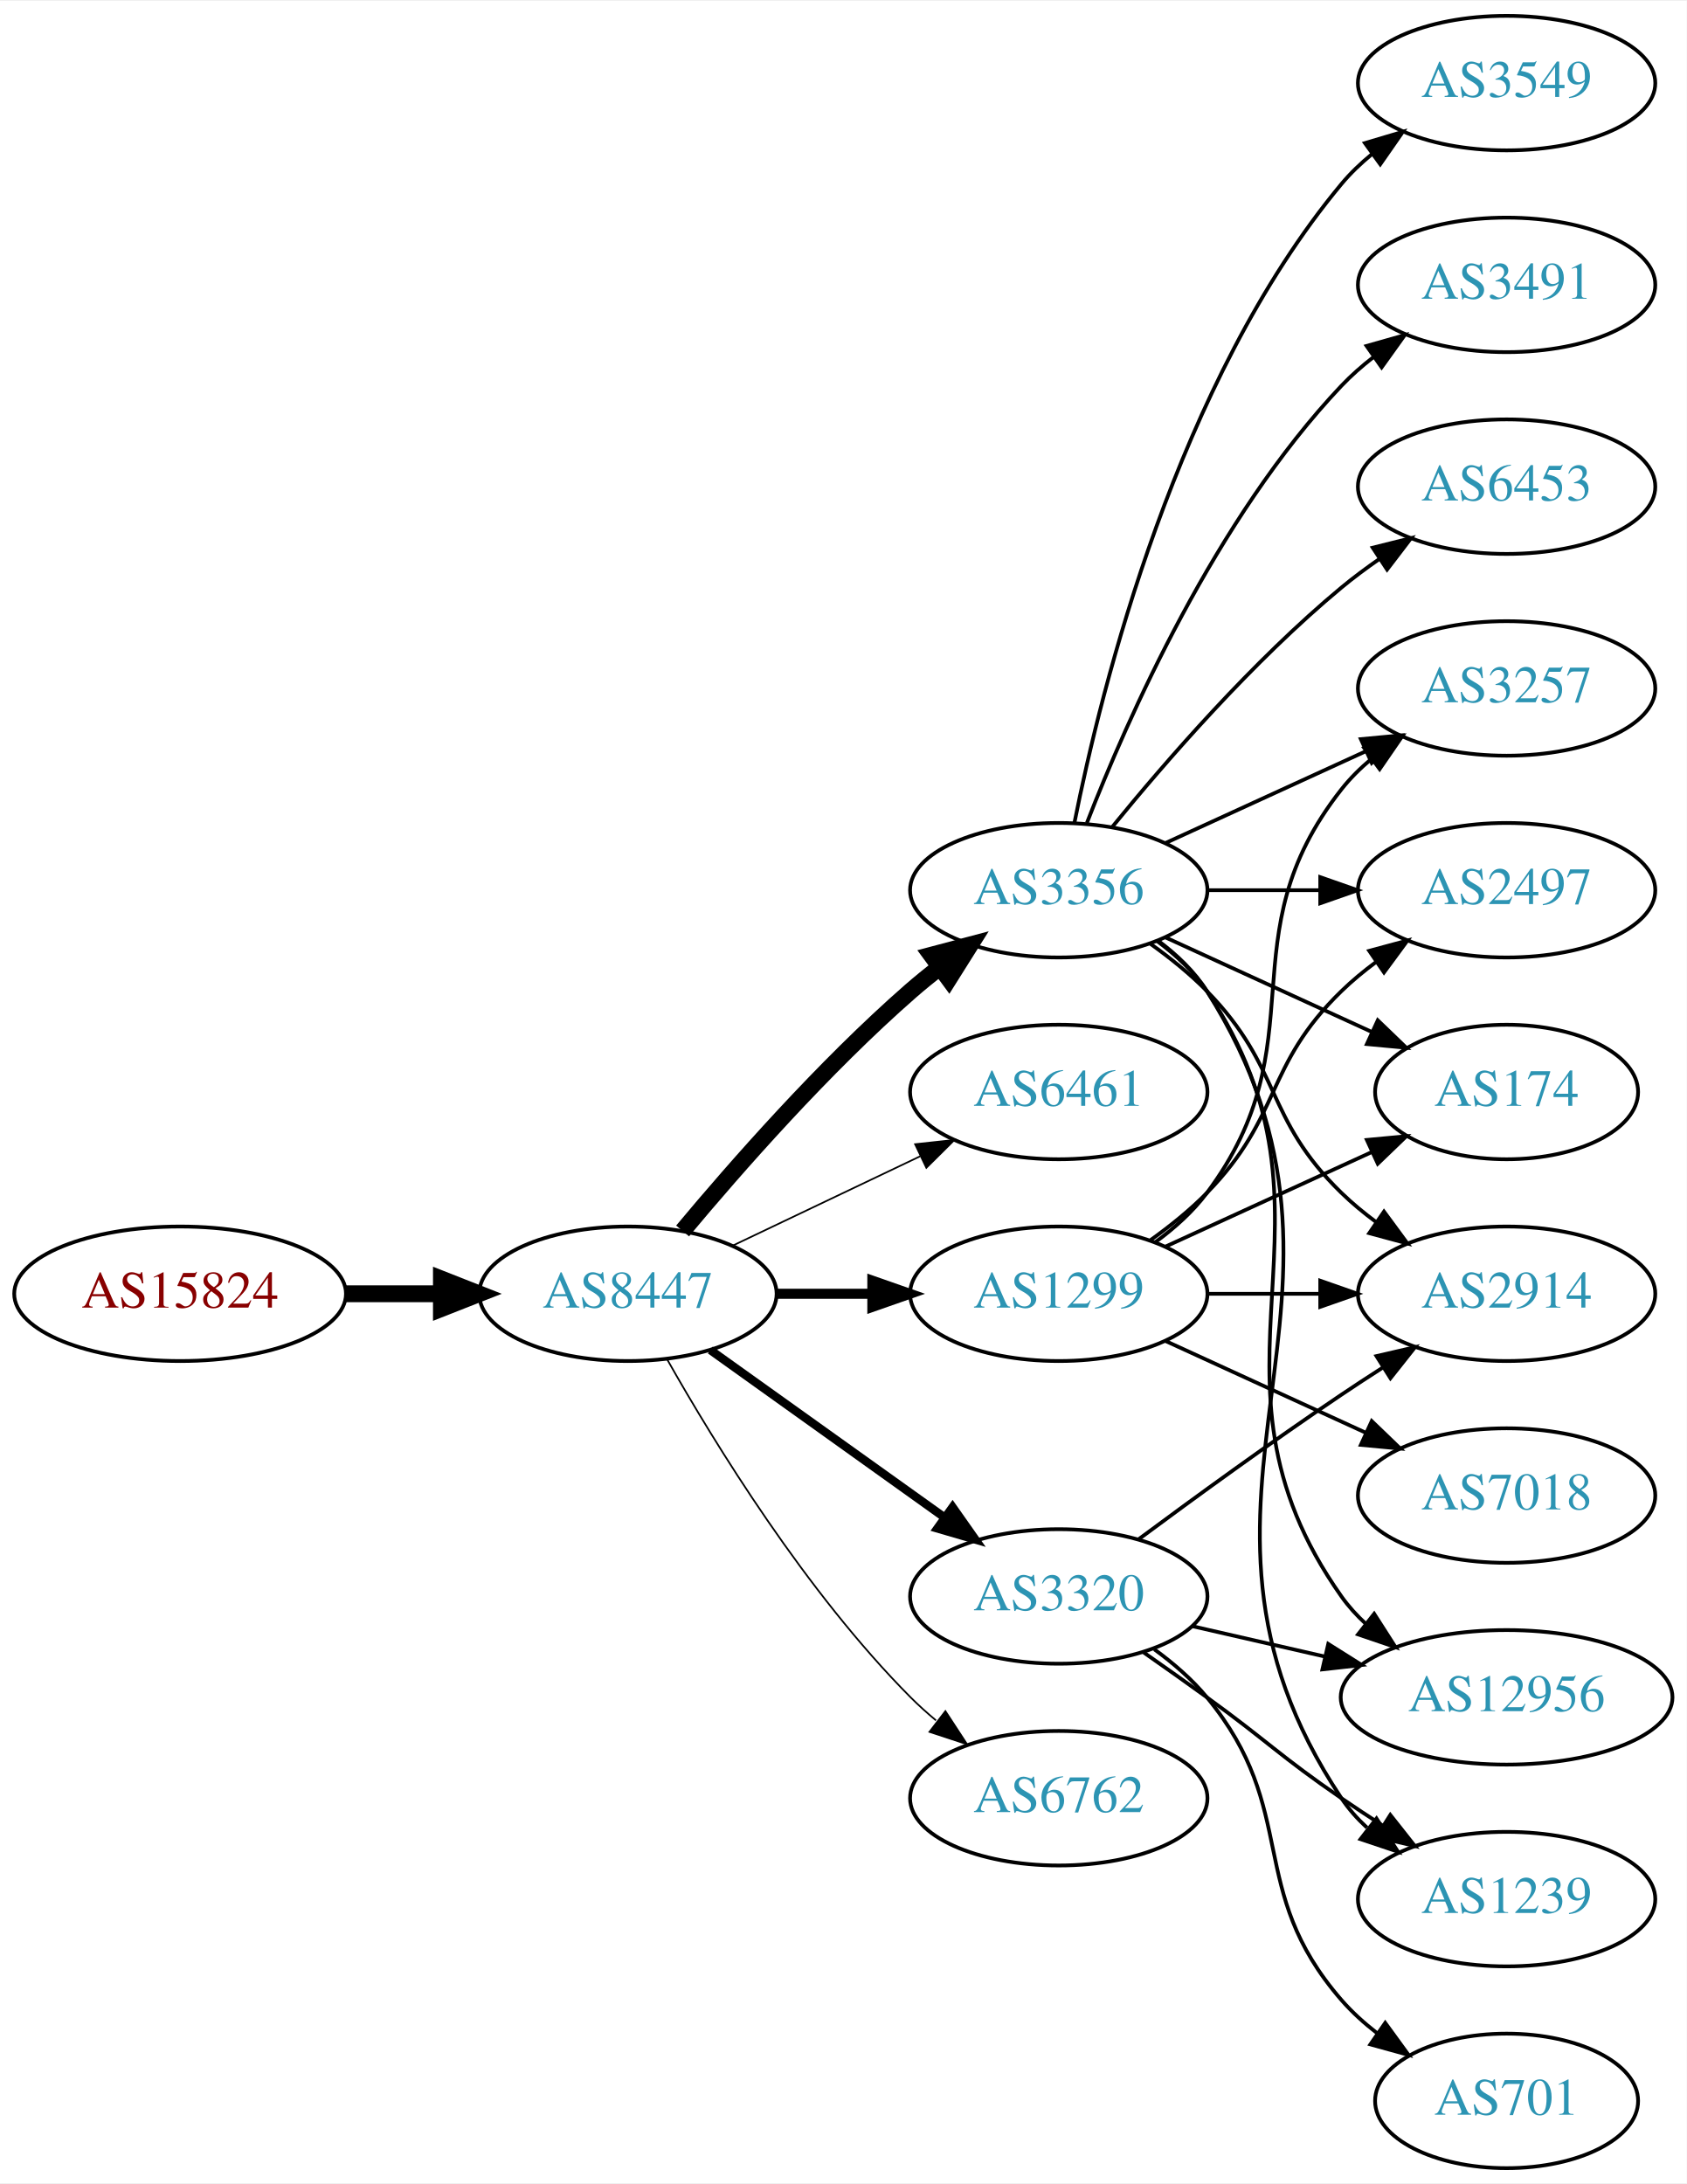
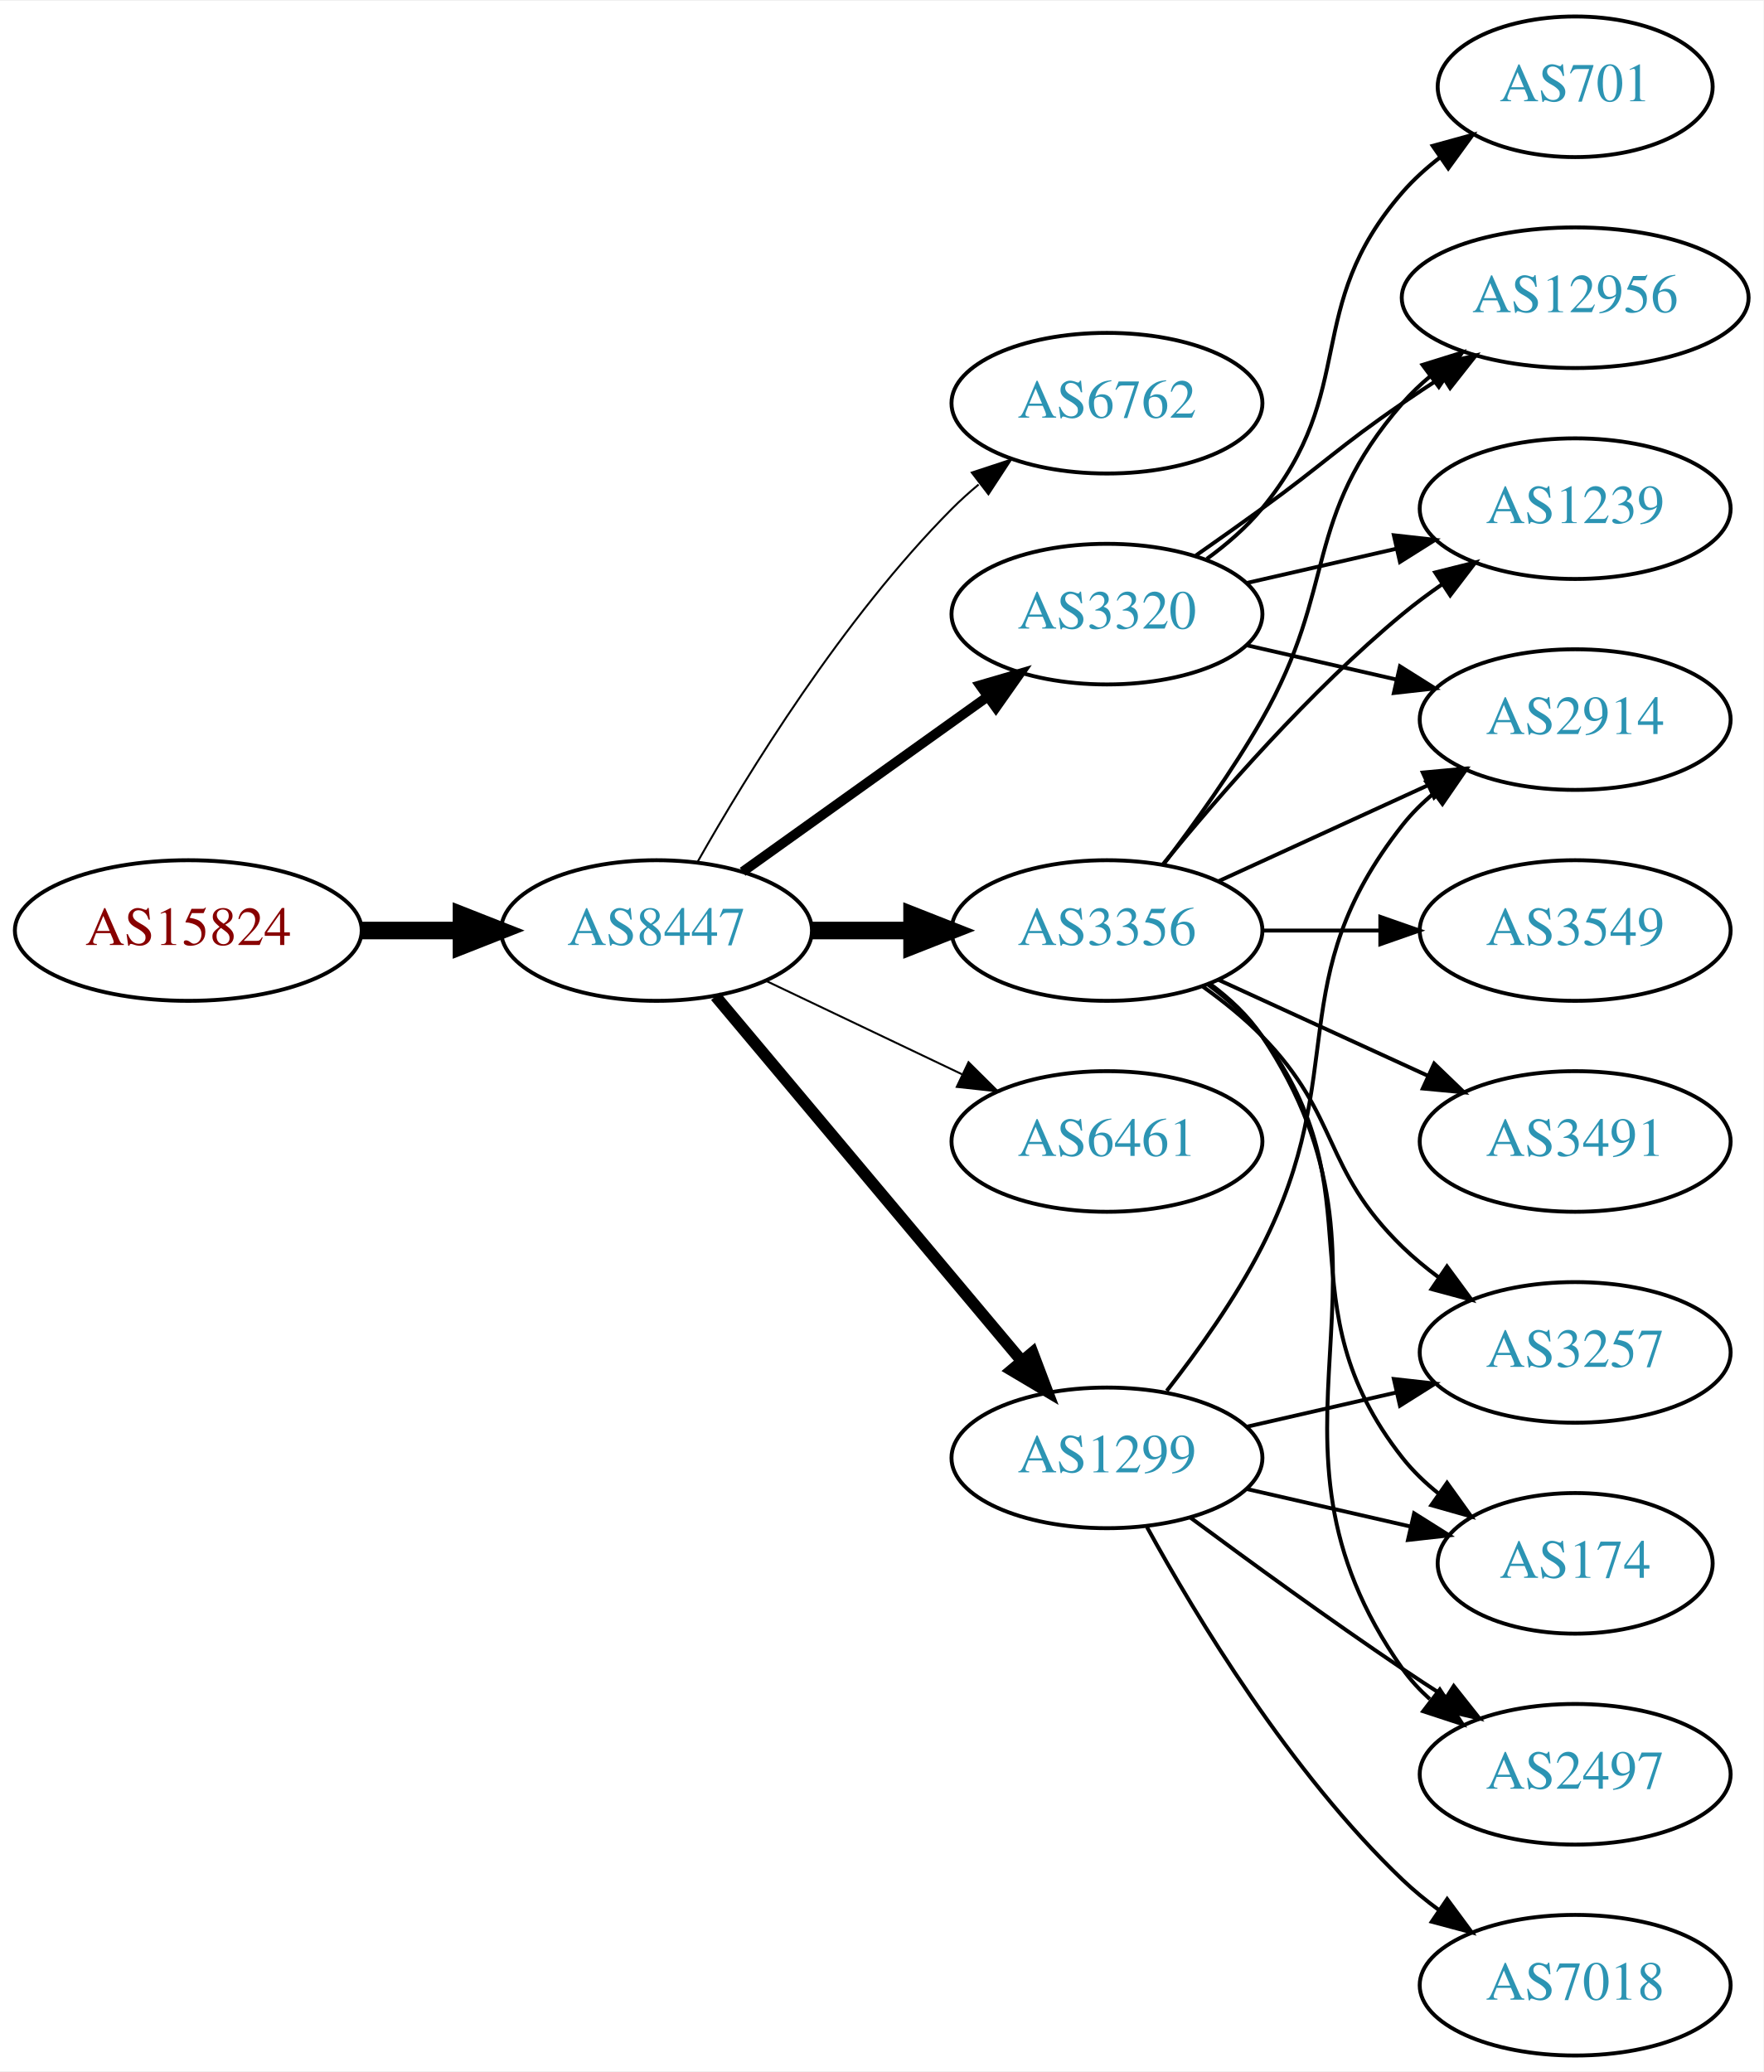
- <svg xmlns="http://www.w3.org/2000/svg" xmlns:xlink="http://www.w3.org/1999/xlink" width="451pt" height="584pt" viewBox="0.00 0.00 451.37 584.00">
-   <g id="graph0" class="graph" transform="scale(1 1) rotate(0) translate(4 580)">
-     <polygon fill="white" stroke="none" points="-4,4 -4,-580 447.37,-580 447.37,4 -4,4" />
+ <svg xmlns="http://www.w3.org/2000/svg" xmlns:xlink="http://www.w3.org/1999/xlink" width="451pt" height="530pt" viewBox="0.00 0.00 451.37 530.00">
+   <g id="graph0" class="graph" transform="scale(1 1) rotate(0) translate(4 526)">
+     <polygon fill="white" stroke="none" points="-4,4 -4,-526 447.37,-526 447.37,4 -4,4" />
    <g id="node1" class="node">
      <g id="a_node1">
        <a xlink:href="/asn/15824" xlink:title="AS15824 ~ A1 Telekom Austria AG [AT]">
-           <ellipse fill="#ffffff" stroke="black" cx="44.196" cy="-234" rx="44.393" ry="18" />
-           <text text-anchor="middle" x="44.196" y="-230.3" font-family="Times,serif" font-size="14.00" fill="#880000">AS15824</text>
+           <ellipse fill="#ffffff" stroke="black" cx="44.196" cy="-288" rx="44.393" ry="18" />
+           <text text-anchor="middle" x="44.196" y="-284.3" font-family="Times,serif" font-size="14.00" fill="#880000">AS15824</text>
        </a>
      </g>
    </g>
    <g id="node2" class="node">
      <g id="a_node2">
        <a xlink:href="/asn/8447" xlink:title="AS8447 ~ A1 Telekom Austria AG [AT]">
-           <ellipse fill="#ffffff" stroke="black" cx="164.039" cy="-234" rx="39.794" ry="18" />
-           <text text-anchor="middle" x="164.039" y="-230.3" font-family="Times,serif" font-size="14.00" fill="#2c94b3">AS8447</text>
+           <ellipse fill="#ffffff" stroke="black" cx="164.039" cy="-288" rx="39.794" ry="18" />
+           <text text-anchor="middle" x="164.039" y="-284.3" font-family="Times,serif" font-size="14.00" fill="#2c94b3">AS8447</text>
        </a>
      </g>
    </g>
    <g id="edge1" class="edge">
-       <path fill="none" stroke="black" stroke-width="4.5" d="M88.407,-234C96.72,-234 105.482,-234 113.965,-234" />
-       <polygon fill="black" stroke="black" stroke-width="4.5" points="114.123,-237.938 124.123,-234 114.123,-230.063 114.123,-237.938" />
+       <path fill="none" stroke="black" stroke-width="4.5" d="M88.407,-288C96.72,-288 105.482,-288 113.965,-288" />
+       <polygon fill="black" stroke="black" stroke-width="4.5" points="114.123,-291.938 124.123,-288 114.123,-284.063 114.123,-291.938" />
    </g>
    <g id="node3" class="node">
      <g id="a_node3">
-         <a xlink:href="/asn/3356" xlink:title="AS3356 ~ Level 3 Parent, LLC [US]">
-           <ellipse fill="#ffffff" stroke="black" cx="279.332" cy="-342" rx="39.794" ry="18" />
-           <text text-anchor="middle" x="279.332" y="-338.3" font-family="Times,serif" font-size="14.00" fill="#2c94b3">AS3356</text>
+         <a xlink:href="/asn/6762" xlink:title="AS6762 ~ TELECOM ITALIA SPARKLE S.p.A. [IT]">
+           <ellipse fill="#ffffff" stroke="black" cx="279.332" cy="-423" rx="39.794" ry="18" />
+           <text text-anchor="middle" x="279.332" y="-419.3" font-family="Times,serif" font-size="14.00" fill="#2c94b3">AS6762</text>
        </a>
      </g>
    </g>
    <g id="edge2" class="edge">
-       <path fill="none" stroke="black" stroke-width="4.5" d="M178.669,-250.817C192.951,-267.929 216.498,-294.745 239.685,-315 242.151,-317.154 244.789,-319.294 247.487,-321.372" />
-       <polygon fill="black" stroke="black" stroke-width="4.5" points="245.252,-324.616 255.641,-327.37 249.919,-318.273 245.252,-324.616" />
+       <path fill="none" stroke="black" stroke-width="0.5" d="M174.498,-305.49C187.28,-328.096 211.712,-367.886 239.685,-396 241.796,-398.121 244.092,-400.188 246.477,-402.171" />
+       <polygon fill="black" stroke="black" stroke-width="0.5" points="244.73,-405.242 254.793,-408.556 248.993,-399.69 244.73,-405.242" />
    </g>
    <g id="node4" class="node">
      <g id="a_node4">
-         <a xlink:href="/asn/6461" xlink:title="AS6461 ~ Zayo Bandwidth [US]">
-           <ellipse fill="#ffffff" stroke="black" cx="279.332" cy="-288" rx="39.794" ry="18" />
-           <text text-anchor="middle" x="279.332" y="-284.3" font-family="Times,serif" font-size="14.00" fill="#2c94b3">AS6461</text>
+         <a xlink:href="/asn/3320" xlink:title="AS3320 ~ DTAG [DE]">
+           <ellipse fill="#ffffff" stroke="black" cx="279.332" cy="-369" rx="39.794" ry="18" />
+           <text text-anchor="middle" x="279.332" y="-365.3" font-family="Times,serif" font-size="14.00" fill="#2c94b3">AS3320</text>
        </a>
      </g>
    </g>
    <g id="edge3" class="edge">
-       <path fill="none" stroke="black" stroke-width="0.45" d="M192.175,-246.934C207.169,-254.081 225.99,-263.052 242.213,-270.785" />
-       <polygon fill="black" stroke="black" stroke-width="0.45" points="240.884,-274.028 251.417,-275.171 243.895,-267.709 240.884,-274.028" />
+       <path fill="none" stroke="black" stroke-width="2.5" d="M186.083,-303.046C203.697,-315.639 229.036,-333.755 248.701,-347.816" />
+       <polygon fill="black" stroke="black" stroke-width="2.5" points="246.845,-350.791 257.016,-353.76 250.917,-345.097 246.845,-350.791" />
    </g>
    <g id="node5" class="node">
      <g id="a_node5">
-         <a xlink:href="/asn/1299" xlink:title="AS1299 ~ Telia Carrier [EU]">
-           <ellipse fill="#ffffff" stroke="black" cx="279.332" cy="-234" rx="39.794" ry="18" />
-           <text text-anchor="middle" x="279.332" y="-230.3" font-family="Times,serif" font-size="14.00" fill="#2c94b3">AS1299</text>
+         <a xlink:href="/asn/3356" xlink:title="AS3356 ~ Level 3 Parent, LLC [US]">
+           <ellipse fill="#ffffff" stroke="black" cx="279.332" cy="-288" rx="39.794" ry="18" />
+           <text text-anchor="middle" x="279.332" y="-284.3" font-family="Times,serif" font-size="14.00" fill="#2c94b3">AS3356</text>
        </a>
      </g>
    </g>
    <g id="edge4" class="edge">
-       <path fill="none" stroke="black" stroke-width="2.7" d="M203.711,-234C211.914,-234 220.678,-234 229.21,-234" />
-       <polygon fill="black" stroke="black" stroke-width="2.7" points="229.449,-237.5 239.449,-234 229.449,-230.5 229.449,-237.5" />
+       <path fill="none" stroke="black" stroke-width="4.5" d="M203.711,-288C211.914,-288 220.678,-288 229.21,-288" />
+       <polygon fill="black" stroke="black" stroke-width="4.5" points="229.449,-291.938 239.449,-288 229.449,-284.063 229.449,-291.938" />
    </g>
    <g id="node6" class="node">
      <g id="a_node6">
-         <a xlink:href="/asn/3320" xlink:title="AS3320 ~ DTAG [DE]">
-           <ellipse fill="#ffffff" stroke="black" cx="279.332" cy="-153" rx="39.794" ry="18" />
-           <text text-anchor="middle" x="279.332" y="-149.3" font-family="Times,serif" font-size="14.00" fill="#2c94b3">AS3320</text>
+         <a xlink:href="/asn/6461" xlink:title="AS6461 ~ Zayo Bandwidth [US]">
+           <ellipse fill="#ffffff" stroke="black" cx="279.332" cy="-234" rx="39.794" ry="18" />
+           <text text-anchor="middle" x="279.332" y="-230.3" font-family="Times,serif" font-size="14.00" fill="#2c94b3">AS6461</text>
        </a>
      </g>
    </g>
    <g id="edge5" class="edge">
-       <path fill="none" stroke="black" stroke-width="2.25" d="M186.083,-218.954C203.697,-206.361 229.036,-188.245 248.701,-174.184" />
-       <polygon fill="black" stroke="black" stroke-width="2.25" points="250.917,-176.903 257.016,-168.24 246.845,-171.209 250.917,-176.903" />
+       <path fill="none" stroke="black" stroke-width="0.5" d="M192.175,-275.066C207.169,-267.919 225.99,-258.948 242.213,-251.215" />
+       <polygon fill="black" stroke="black" stroke-width="0.5" points="243.895,-254.291 251.417,-246.829 240.884,-247.972 243.895,-254.291" />
    </g>
    <g id="node7" class="node">
      <g id="a_node7">
-         <a xlink:href="/asn/6762" xlink:title="AS6762 ~ TELECOM ITALIA SPARKLE S.p.A. [IT]">
-           <ellipse fill="#ffffff" stroke="black" cx="279.332" cy="-99" rx="39.794" ry="18" />
-           <text text-anchor="middle" x="279.332" y="-95.3" font-family="Times,serif" font-size="14.00" fill="#2c94b3">AS6762</text>
+         <a xlink:href="/asn/1299" xlink:title="AS1299 ~ Telia Carrier [EU]">
+           <ellipse fill="#ffffff" stroke="black" cx="279.332" cy="-153" rx="39.794" ry="18" />
+           <text text-anchor="middle" x="279.332" y="-149.3" font-family="Times,serif" font-size="14.00" fill="#2c94b3">AS1299</text>
        </a>
      </g>
    </g>
    <g id="edge6" class="edge">
-       <path fill="none" stroke="black" stroke-width="0.45" d="M174.498,-216.51C187.28,-193.904 211.712,-154.114 239.685,-126 241.796,-123.879 244.092,-121.812 246.477,-119.829" />
-       <polygon fill="black" stroke="black" stroke-width="0.45" points="248.993,-122.31 254.793,-113.444 244.73,-116.758 248.993,-122.31" />
+       <path fill="none" stroke="black" stroke-width="3" d="M179.158,-271.175C198.833,-247.731 234.637,-205.066 257.415,-177.924" />
+       <polygon fill="black" stroke="black" stroke-width="3" points="260.287,-179.947 264.034,-170.037 254.925,-175.447 260.287,-179.947" />
    </g>
    <g id="node8" class="node">
      <g id="a_node8">
-         <a xlink:href="/asn/1239" xlink:title="AS1239 ~ Sprint [US]">
-           <ellipse fill="#ffffff" stroke="black" cx="399.174" cy="-72" rx="39.794" ry="18" />
-           <text text-anchor="middle" x="399.174" y="-68.3" font-family="Times,serif" font-size="14.00" fill="#2c94b3">AS1239</text>
+         <a xlink:href="/asn/701" xlink:title="AS701 ~ UUNET [US]">
+           <ellipse fill="#ffffff" stroke="black" cx="399.174" cy="-504" rx="35.194" ry="18" />
+           <text text-anchor="middle" x="399.174" y="-500.3" font-family="Times,serif" font-size="14.00" fill="#2c94b3">AS701</text>
        </a>
      </g>
    </g>
    <g id="edge7" class="edge">
-       <path fill="none" stroke="black" d="M305.858,-328.528C310.903,-324.777 315.658,-320.26 318.978,-315 370.928,-232.7 300.94,-179.944 354.978,-99 356.893,-96.131 359.227,-93.51 361.808,-91.128" />
-       <polygon fill="black" stroke="black" points="364.359,-93.579 370.12,-84.687 360.071,-88.046 364.359,-93.579" />
+       <path fill="none" stroke="black" d="M304.912,-383.156C310.007,-386.872 315.02,-391.201 318.978,-396 344.043,-426.394 329.144,-447.258 354.978,-477 357.784,-480.23 361.071,-483.203 364.559,-485.902" />
+       <polygon fill="black" stroke="black" points="362.71,-488.879 372.925,-491.69 366.693,-483.122 362.71,-488.879" />
    </g>
    <g id="node9" class="node">
      <g id="a_node9">
-         <a xlink:href="/asn/3257" xlink:title="AS3257 ~ GTT [DE]">
-           <ellipse fill="#ffffff" stroke="black" cx="399.174" cy="-396" rx="39.794" ry="18" />
-           <text text-anchor="middle" x="399.174" y="-392.3" font-family="Times,serif" font-size="14.00" fill="#2c94b3">AS3257</text>
+         <a xlink:href="/asn/12956" xlink:title="AS12956 ~ TELXIUS [ES]">
+           <ellipse fill="#ffffff" stroke="black" cx="399.174" cy="-450" rx="44.393" ry="18" />
+           <text text-anchor="middle" x="399.174" y="-446.3" font-family="Times,serif" font-size="14.00" fill="#2c94b3">AS12956</text>
        </a>
      </g>
    </g>
    <g id="edge8" class="edge">
-       <path fill="none" stroke="black" d="M307.96,-354.661C323.917,-361.973 344.188,-371.261 361.471,-379.181" />
-       <polygon fill="black" stroke="black" points="360.169,-382.435 370.718,-383.419 363.085,-376.071 360.169,-382.435" />
+       <path fill="none" stroke="black" d="M302.089,-384.009C307.623,-387.879 313.542,-392.064 318.978,-396 335.178,-407.729 338.483,-411.689 354.978,-423 358.249,-425.243 361.699,-427.528 365.166,-429.773" />
+       <polygon fill="black" stroke="black" points="363.408,-432.803 373.724,-435.22 367.167,-426.898 363.408,-432.803" />
    </g>
    <g id="node10" class="node">
      <g id="a_node10">
-         <a xlink:href="/asn/2497" xlink:title="AS2497 ~ Internet Initiative Japan Inc. [JP]">
+         <a xlink:href="/asn/2914" xlink:title="AS2914 ~ NTT America, Inc. [US]">
          <ellipse fill="#ffffff" stroke="black" cx="399.174" cy="-342" rx="39.794" ry="18" />
-           <text text-anchor="middle" x="399.174" y="-338.3" font-family="Times,serif" font-size="14.00" fill="#2c94b3">AS2497</text>
+           <text text-anchor="middle" x="399.174" y="-338.3" font-family="Times,serif" font-size="14.00" fill="#2c94b3">AS2914</text>
        </a>
      </g>
    </g>
    <g id="edge9" class="edge">
-       <path fill="none" stroke="black" d="M319.244,-342C328.798,-342 339.147,-342 349.11,-342" />
-       <polygon fill="black" stroke="black" points="349.302,-345.5 359.302,-342 349.302,-338.5 349.302,-345.5" />
+       <path fill="none" stroke="black" d="M315.051,-361.045C327.051,-358.296 340.672,-355.175 353.364,-352.267" />
+       <polygon fill="black" stroke="black" points="354.33,-355.636 363.296,-349.991 352.767,-348.813 354.33,-355.636" />
    </g>
    <g id="node11" class="node">
      <g id="a_node11">
-         <a xlink:href="/asn/3549" xlink:title="AS3549 ~ Level 3 Parent, LLC [US]">
-           <ellipse fill="#ffffff" stroke="black" cx="399.174" cy="-558" rx="39.794" ry="18" />
-           <text text-anchor="middle" x="399.174" y="-554.3" font-family="Times,serif" font-size="14.00" fill="#2c94b3">AS3549</text>
+         <a xlink:href="/asn/1239" xlink:title="AS1239 ~ Sprint [US]">
+           <ellipse fill="#ffffff" stroke="black" cx="399.174" cy="-396" rx="39.794" ry="18" />
+           <text text-anchor="middle" x="399.174" y="-392.3" font-family="Times,serif" font-size="14.00" fill="#2c94b3">AS1239</text>
        </a>
      </g>
    </g>
    <g id="edge10" class="edge">
-       <path fill="none" stroke="black" d="M283.53,-360.073C290.694,-396.141 310.968,-478.125 354.978,-531 357.383,-533.889 360.179,-536.563 363.172,-539.013" />
-       <polygon fill="black" stroke="black" points="361.26,-541.95 371.415,-544.973 365.361,-536.277 361.26,-541.95" />
+       <path fill="none" stroke="black" d="M315.051,-376.955C327.051,-379.704 340.672,-382.825 353.364,-385.733" />
+       <polygon fill="black" stroke="black" points="352.767,-389.187 363.296,-388.009 354.33,-382.364 352.767,-389.187" />
+     </g>
+     <g id="edge18" class="edge">
+       <path fill="none" stroke="black" d="M293.793,-304.913C301.686,-315.27 311.535,-328.992 318.978,-342 338.543,-376.194 329.144,-393.258 354.978,-423 357.124,-425.47 359.552,-427.791 362.135,-429.953" />
+       <polygon fill="black" stroke="black" points="360.11,-432.808 370.227,-435.956 364.281,-427.186 360.11,-432.808" />
+     </g>
+     <g id="edge17" class="edge">
+       <path fill="none" stroke="black" d="M307.96,-300.661C323.917,-307.973 344.188,-317.261 361.471,-325.181" />
+       <polygon fill="black" stroke="black" points="360.169,-328.435 370.718,-329.419 363.085,-322.071 360.169,-328.435" />
+     </g>
+     <g id="edge14" class="edge">
+       <path fill="none" stroke="black" d="M293.751,-305.065C307.865,-322.375 331.28,-349.345 354.978,-369 358.194,-371.668 361.695,-374.27 365.265,-376.741" />
+       <polygon fill="black" stroke="black" points="363.343,-379.666 373.622,-382.236 367.189,-373.817 363.343,-379.666" />
    </g>
    <g id="node12" class="node">
      <g id="a_node12">
-         <a xlink:href="/asn/2914" xlink:title="AS2914 ~ NTT America, Inc. [US]">
-           <ellipse fill="#ffffff" stroke="black" cx="399.174" cy="-234" rx="39.794" ry="18" />
-           <text text-anchor="middle" x="399.174" y="-230.3" font-family="Times,serif" font-size="14.00" fill="#2c94b3">AS2914</text>
+         <a xlink:href="/asn/3257" xlink:title="AS3257 ~ GTT [DE]">
+           <ellipse fill="#ffffff" stroke="black" cx="399.174" cy="-180" rx="39.794" ry="18" />
+           <text text-anchor="middle" x="399.174" y="-176.3" font-family="Times,serif" font-size="14.00" fill="#2c94b3">AS3257</text>
        </a>
      </g>
    </g>
    <g id="edge11" class="edge">
-       <path fill="none" stroke="black" d="M303.926,-327.611C309.182,-323.852 314.513,-319.563 318.978,-315 339.151,-294.383 334.285,-281.094 354.978,-261 357.823,-258.237 360.997,-255.614 364.297,-253.166" />
-       <polygon fill="black" stroke="black" points="366.363,-255.994 372.645,-247.462 362.414,-250.214 366.363,-255.994" />
+       <path fill="none" stroke="black" d="M303.926,-273.611C309.182,-269.852 314.513,-265.563 318.978,-261 339.151,-240.383 334.285,-227.094 354.978,-207 357.823,-204.237 360.997,-201.614 364.297,-199.166" />
+       <polygon fill="black" stroke="black" points="366.363,-201.994 372.645,-193.462 362.414,-196.214 366.363,-201.994" />
    </g>
    <g id="node13" class="node">
      <g id="a_node13">
-         <a xlink:href="/asn/3491" xlink:title="AS3491 ~ PCCW Global, Inc. [US]">
-           <ellipse fill="#ffffff" stroke="black" cx="399.174" cy="-504" rx="39.794" ry="18" />
-           <text text-anchor="middle" x="399.174" y="-500.3" font-family="Times,serif" font-size="14.00" fill="#2c94b3">AS3491</text>
+         <a xlink:href="/asn/174" xlink:title="AS174 ~ Cogent Communications [US]">
+           <ellipse fill="#ffffff" stroke="black" cx="399.174" cy="-126" rx="35.194" ry="18" />
+           <text text-anchor="middle" x="399.174" y="-122.3" font-family="Times,serif" font-size="14.00" fill="#2c94b3">AS174</text>
        </a>
      </g>
    </g>
    <g id="edge12" class="edge">
-       <path fill="none" stroke="black" d="M286.855,-359.994C297.605,-387.728 321.262,-441.429 354.978,-477 357.564,-479.728 360.481,-482.294 363.55,-484.677" />
-       <polygon fill="black" stroke="black" points="361.704,-487.658 371.898,-490.543 365.728,-481.93 361.704,-487.658" />
+       <path fill="none" stroke="black" d="M305.262,-274.118C310.338,-270.389 315.256,-265.984 318.978,-261 349.249,-220.458 323.679,-192.754 354.978,-153 357.625,-149.639 360.813,-146.583 364.245,-143.839" />
+       <polygon fill="black" stroke="black" points="366.383,-146.614 372.552,-138 362.358,-140.887 366.383,-146.614" />
    </g>
    <g id="node14" class="node">
      <g id="a_node14">
-         <a xlink:href="/asn/6453" xlink:title="AS6453 ~ TATA COMMUNICATIONS (AMERICA) INC [US]">
-           <ellipse fill="#ffffff" stroke="black" cx="399.174" cy="-450" rx="39.794" ry="18" />
-           <text text-anchor="middle" x="399.174" y="-446.3" font-family="Times,serif" font-size="14.00" fill="#2c94b3">AS6453</text>
+         <a xlink:href="/asn/3491" xlink:title="AS3491 ~ PCCW Global, Inc. [US]">
+           <ellipse fill="#ffffff" stroke="black" cx="399.174" cy="-234" rx="39.794" ry="18" />
+           <text text-anchor="middle" x="399.174" y="-230.3" font-family="Times,serif" font-size="14.00" fill="#2c94b3">AS3491</text>
        </a>
      </g>
    </g>
    <g id="edge13" class="edge">
-       <path fill="none" stroke="black" d="M293.751,-359.065C307.865,-376.375 331.28,-403.345 354.978,-423 358.194,-425.668 361.695,-428.27 365.265,-430.741" />
-       <polygon fill="black" stroke="black" points="363.343,-433.666 373.622,-436.236 367.189,-427.817 363.343,-433.666" />
+       <path fill="none" stroke="black" d="M307.96,-275.339C323.917,-268.027 344.188,-258.739 361.471,-250.819" />
+       <polygon fill="black" stroke="black" points="363.085,-253.929 370.718,-246.581 360.169,-247.565 363.085,-253.929" />
    </g>
    <g id="node15" class="node">
      <g id="a_node15">
-         <a xlink:href="/asn/174" xlink:title="AS174 ~ Cogent Communications [US]">
-           <ellipse fill="#ffffff" stroke="black" cx="399.174" cy="-288" rx="35.194" ry="18" />
-           <text text-anchor="middle" x="399.174" y="-284.3" font-family="Times,serif" font-size="14.00" fill="#2c94b3">AS174</text>
-         </a>
-       </g>
-     </g>
-     <g id="edge14" class="edge">
-       <path fill="none" stroke="black" d="M307.96,-329.339C324.377,-321.817 345.358,-312.202 362.955,-304.139" />
-       <polygon fill="black" stroke="black" points="364.7,-307.189 372.332,-299.842 361.783,-300.826 364.7,-307.189" />
+         <a xlink:href="/asn/3549" xlink:title="AS3549 ~ Level 3 Parent, LLC [US]">
+           <ellipse fill="#ffffff" stroke="black" cx="399.174" cy="-288" rx="39.794" ry="18" />
+           <text text-anchor="middle" x="399.174" y="-284.3" font-family="Times,serif" font-size="14.00" fill="#2c94b3">AS3549</text>
+         </a>
+       </g>
+     </g>
+     <g id="edge15" class="edge">
+       <path fill="none" stroke="black" d="M319.244,-288C328.798,-288 339.147,-288 349.11,-288" />
+       <polygon fill="black" stroke="black" points="349.302,-291.5 359.302,-288 349.302,-284.5 349.302,-291.5" />
    </g>
    <g id="node16" class="node">
      <g id="a_node16">
-         <a xlink:href="/asn/12956" xlink:title="AS12956 ~ TELXIUS [ES]">
-           <ellipse fill="#ffffff" stroke="black" cx="399.174" cy="-126" rx="44.393" ry="18" />
-           <text text-anchor="middle" x="399.174" y="-122.3" font-family="Times,serif" font-size="14.00" fill="#2c94b3">AS12956</text>
-         </a>
-       </g>
-     </g>
-     <g id="edge15" class="edge">
-       <path fill="none" stroke="black" d="M305.651,-328.393C310.707,-324.649 315.518,-320.169 318.978,-315 360.003,-253.706 312.399,-213.225 354.978,-153 356.867,-150.328 359.112,-147.865 361.572,-145.605" />
-       <polygon fill="black" stroke="black" points="363.735,-148.356 369.448,-139.433 359.418,-142.846 363.735,-148.356" />
+         <a xlink:href="/asn/2497" xlink:title="AS2497 ~ Internet Initiative Japan Inc. [JP]">
+           <ellipse fill="#ffffff" stroke="black" cx="399.174" cy="-72" rx="39.794" ry="18" />
+           <text text-anchor="middle" x="399.174" y="-68.3" font-family="Times,serif" font-size="14.00" fill="#2c94b3">AS2497</text>
+         </a>
+       </g>
+     </g>
+     <g id="edge16" class="edge">
+       <path fill="none" stroke="black" d="M305.651,-274.393C310.707,-270.649 315.518,-266.169 318.978,-261 360.003,-199.706 312.399,-159.225 354.978,-99 356.969,-96.184 359.356,-93.599 361.972,-91.24" />
+       <polygon fill="black" stroke="black" points="364.525,-93.694 370.34,-84.838 360.271,-88.135 364.525,-93.694" />
+     </g>
+     <g id="edge22" class="edge">
+       <path fill="none" stroke="black" d="M294.628,-170.14C302.614,-180.353 312.276,-193.853 318.978,-207 341.958,-252.077 323.679,-275.246 354.978,-315 357.303,-317.953 360.047,-320.67 363.006,-323.147" />
+       <polygon fill="black" stroke="black" points="361.065,-326.064 371.203,-329.145 365.199,-320.415 361.065,-326.064" />
    </g>
    <g id="edge20" class="edge">
-       <path fill="none" stroke="black" d="M305.262,-247.882C310.338,-251.611 315.256,-256.016 318.978,-261 349.249,-301.542 323.679,-329.246 354.978,-369 357.303,-371.953 360.047,-374.67 363.006,-377.147" />
-       <polygon fill="black" stroke="black" points="361.065,-380.064 371.203,-383.145 365.199,-374.415 361.065,-380.064" />
+       <path fill="none" stroke="black" d="M315.051,-160.955C327.051,-163.704 340.672,-166.825 353.364,-169.733" />
+       <polygon fill="black" stroke="black" points="352.767,-173.187 363.296,-172.009 354.33,-166.364 352.767,-173.187" />
+     </g>
+     <g id="edge23" class="edge">
+       <path fill="none" stroke="black" d="M315.051,-145.045C328.143,-142.045 343.166,-138.604 356.806,-135.478" />
+       <polygon fill="black" stroke="black" points="357.948,-138.807 366.914,-133.162 356.384,-131.984 357.948,-138.807" />
    </g>
    <g id="edge19" class="edge">
-       <path fill="none" stroke="black" d="M303.926,-248.389C309.182,-252.148 314.513,-256.437 318.978,-261 339.151,-281.617 334.285,-294.906 354.978,-315 357.823,-317.763 360.997,-320.386 364.297,-322.834" />
-       <polygon fill="black" stroke="black" points="362.414,-325.786 372.645,-328.538 366.363,-320.006 362.414,-325.786" />
-     </g>
-     <g id="edge16" class="edge">
-       <path fill="none" stroke="black" d="M319.244,-234C328.798,-234 339.147,-234 349.11,-234" />
-       <polygon fill="black" stroke="black" points="349.302,-237.5 359.302,-234 349.302,-230.5 349.302,-237.5" />
-     </g>
-     <g id="edge18" class="edge">
-       <path fill="none" stroke="black" d="M307.96,-246.661C324.377,-254.183 345.358,-263.798 362.955,-271.861" />
-       <polygon fill="black" stroke="black" points="361.783,-275.174 372.332,-276.158 364.7,-268.811 361.783,-275.174" />
+       <path fill="none" stroke="black" d="M300.662,-137.723C315.524,-126.696 336.269,-111.593 354.978,-99 358.527,-96.611 362.277,-94.161 366.026,-91.758" />
+       <polygon fill="black" stroke="black" points="368.094,-94.591 374.674,-86.288 364.352,-88.675 368.094,-94.591" />
    </g>
    <g id="node17" class="node">
      <g id="a_node17">
        <a xlink:href="/asn/7018" xlink:title="AS7018 ~ AT&amp;T Services, Inc. [US]">
-           <ellipse fill="#ffffff" stroke="black" cx="399.174" cy="-180" rx="39.794" ry="18" />
-           <text text-anchor="middle" x="399.174" y="-176.3" font-family="Times,serif" font-size="14.00" fill="#2c94b3">AS7018</text>
-         </a>
-       </g>
-     </g>
-     <g id="edge17" class="edge">
-       <path fill="none" stroke="black" d="M307.96,-221.339C323.917,-214.027 344.188,-204.739 361.471,-196.819" />
-       <polygon fill="black" stroke="black" points="363.085,-199.929 370.718,-192.581 360.169,-193.565 363.085,-199.929" />
-     </g>
-     <g id="edge22" class="edge">
-       <path fill="none" stroke="black" d="M302.089,-137.991C307.623,-134.121 313.542,-129.936 318.978,-126 335.178,-114.271 338.483,-110.311 354.978,-99 358.506,-96.581 362.244,-94.111 365.985,-91.698" />
-       <polygon fill="black" stroke="black" points="368.057,-94.528 374.626,-86.216 364.307,-88.618 368.057,-94.528" />
+           <ellipse fill="#ffffff" stroke="black" cx="399.174" cy="-18" rx="39.794" ry="18" />
+           <text text-anchor="middle" x="399.174" y="-14.3" font-family="Times,serif" font-size="14.00" fill="#2c94b3">AS7018</text>
+         </a>
+       </g>
    </g>
    <g id="edge21" class="edge">
-       <path fill="none" stroke="black" d="M300.662,-168.277C315.524,-179.304 336.269,-194.407 354.978,-207 358.527,-209.389 362.277,-211.839 366.026,-214.242" />
-       <polygon fill="black" stroke="black" points="364.352,-217.325 374.674,-219.712 368.094,-211.409 364.352,-217.325" />
-     </g>
-     <g id="edge24" class="edge">
-       <path fill="none" stroke="black" d="M315.051,-145.045C326.189,-142.493 338.725,-139.621 350.618,-136.896" />
-       <polygon fill="black" stroke="black" points="351.446,-140.297 360.412,-134.652 349.883,-133.474 351.446,-140.297" />
-     </g>
-     <g id="node18" class="node">
-       <g id="a_node18">
-         <a xlink:href="/asn/701" xlink:title="AS701 ~ UUNET [US]">
-           <ellipse fill="#ffffff" stroke="black" cx="399.174" cy="-18" rx="35.194" ry="18" />
-           <text text-anchor="middle" x="399.174" y="-14.3" font-family="Times,serif" font-size="14.00" fill="#2c94b3">AS701</text>
-         </a>
-       </g>
-     </g>
-     <g id="edge23" class="edge">
-       <path fill="none" stroke="black" d="M304.912,-138.844C310.007,-135.128 315.02,-130.799 318.978,-126 344.043,-95.606 329.144,-74.742 354.978,-45 357.784,-41.77 361.071,-38.797 364.559,-36.098" />
-       <polygon fill="black" stroke="black" points="366.693,-38.878 372.925,-30.31 362.71,-33.121 366.693,-38.878" />
+       <path fill="none" stroke="black" d="M289.573,-135.287C302.118,-112.439 326.295,-72.389 354.978,-45 357.846,-42.261 361.035,-39.653 364.344,-37.215" />
+       <polygon fill="black" stroke="black" points="366.407,-40.044 372.704,-31.523 362.468,-34.258 366.407,-40.044" />
    </g>
  </g>
</svg>
